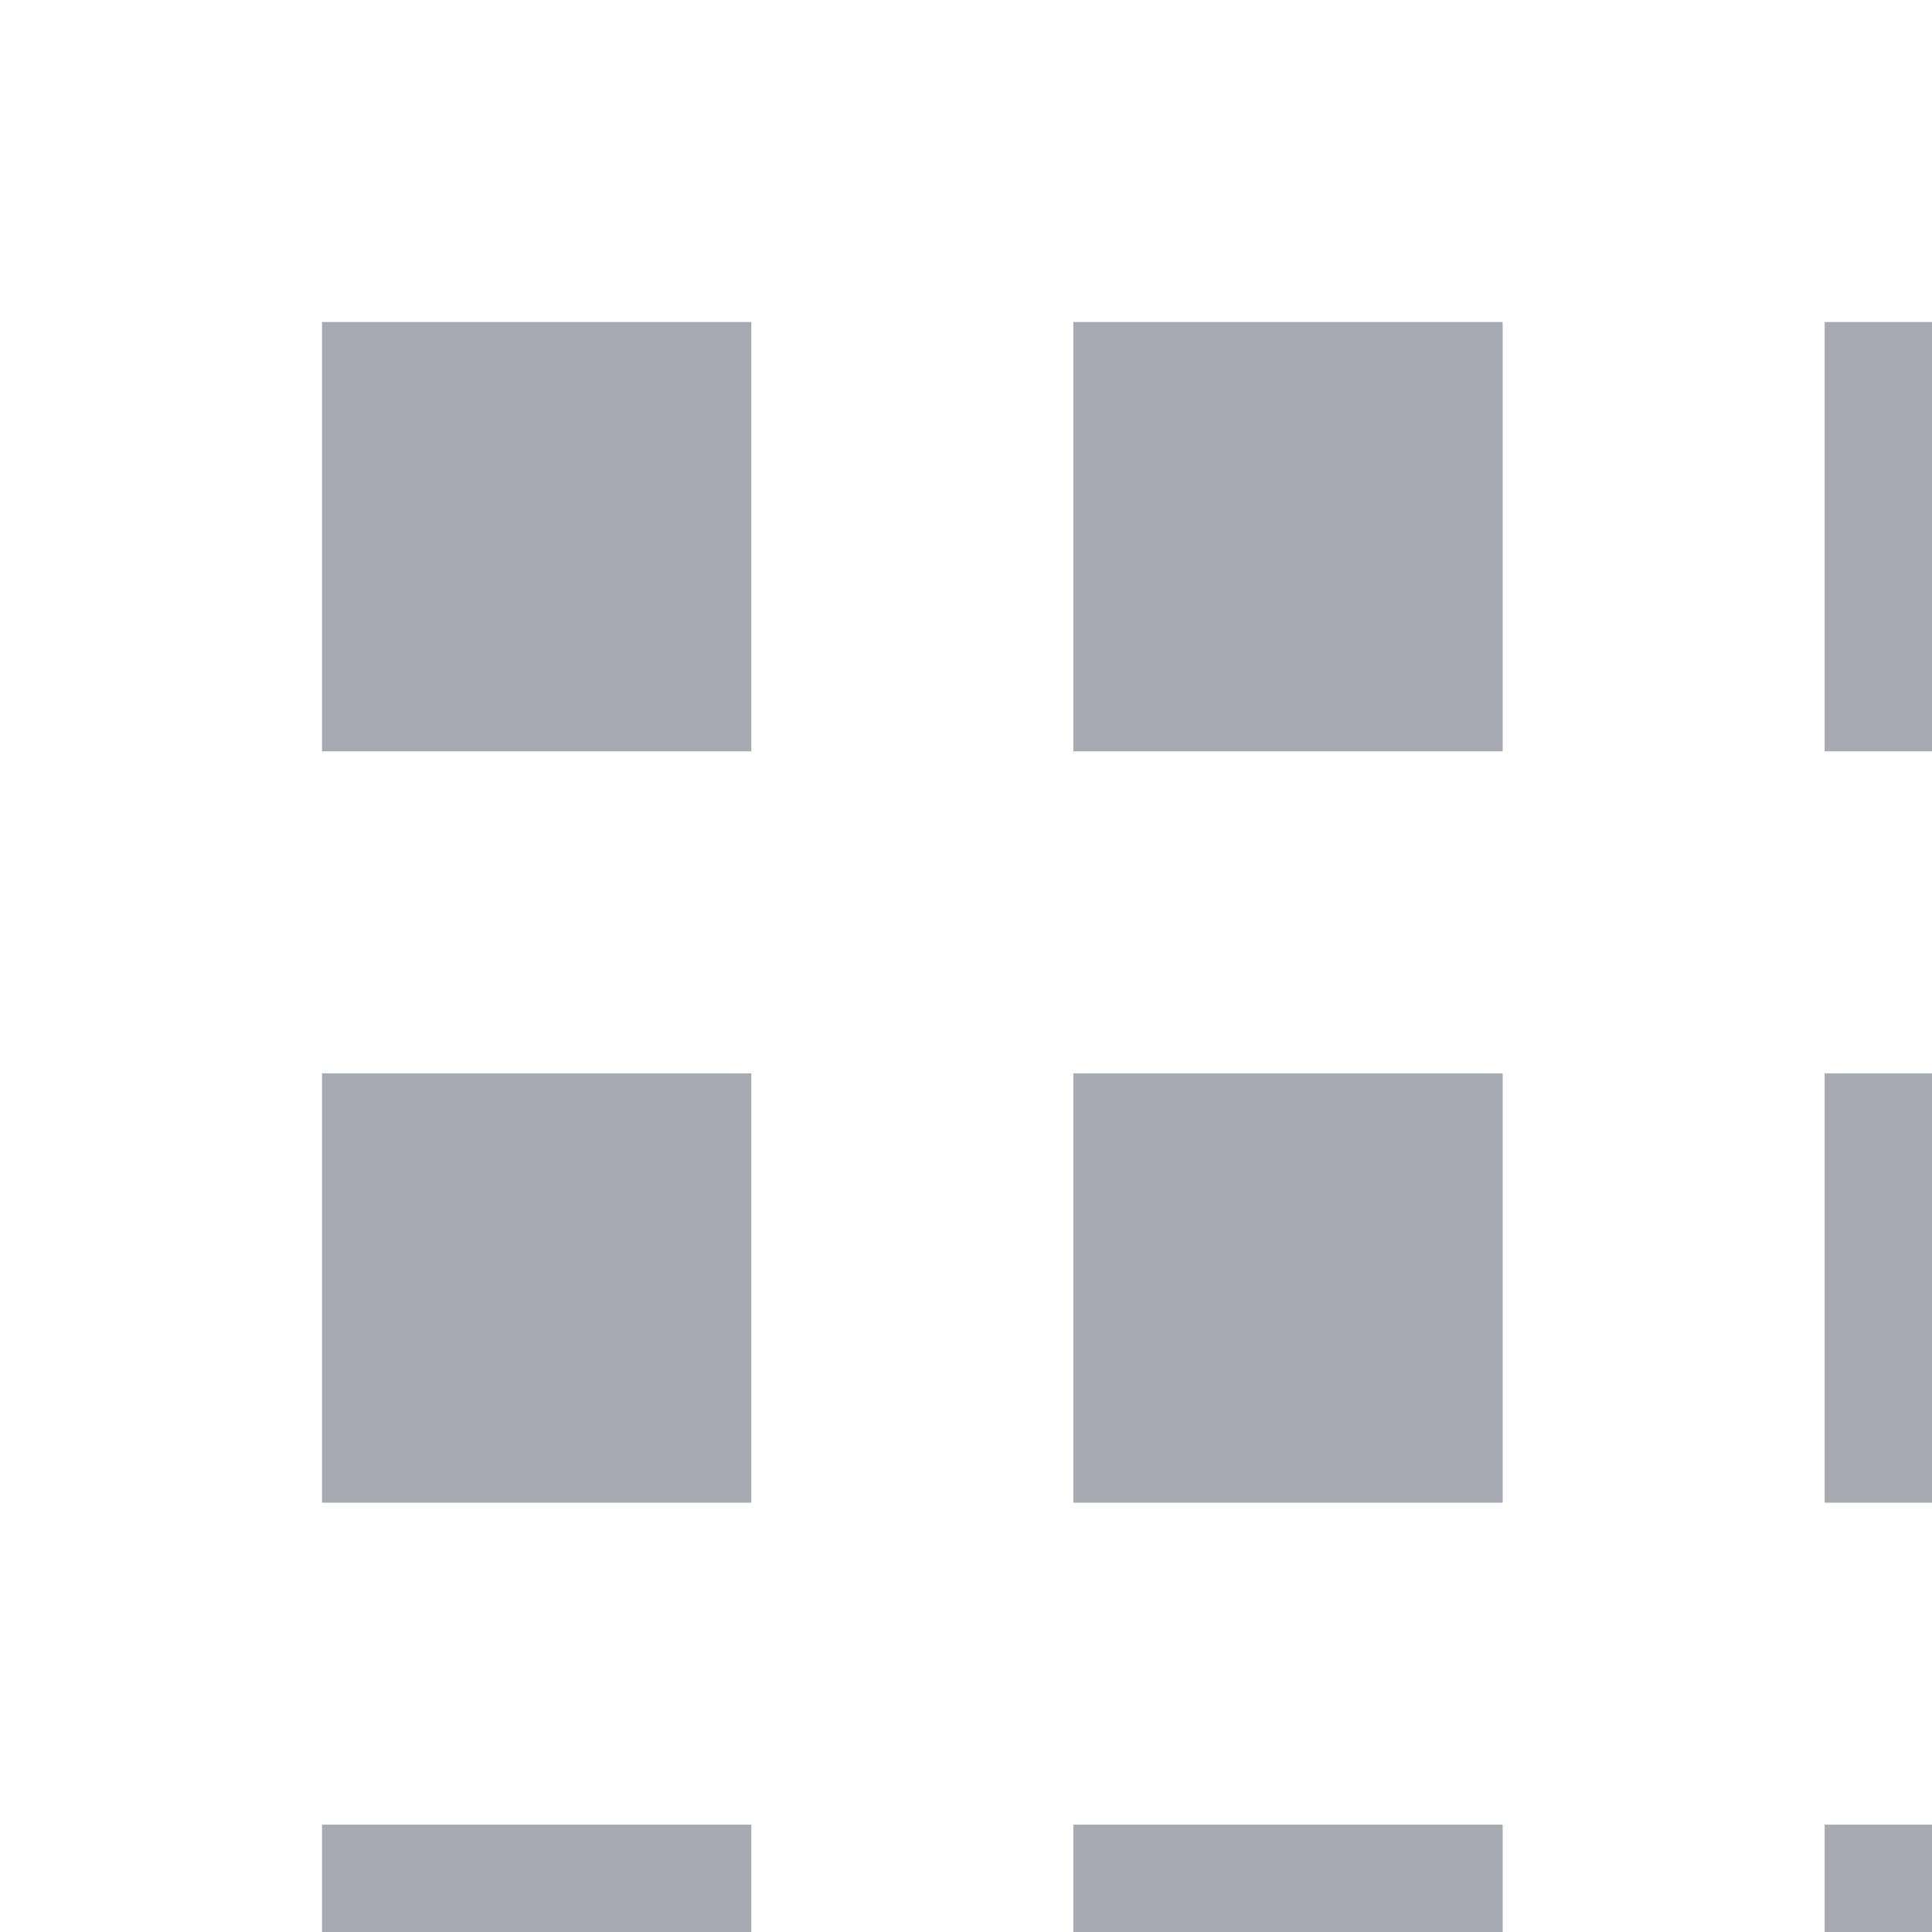
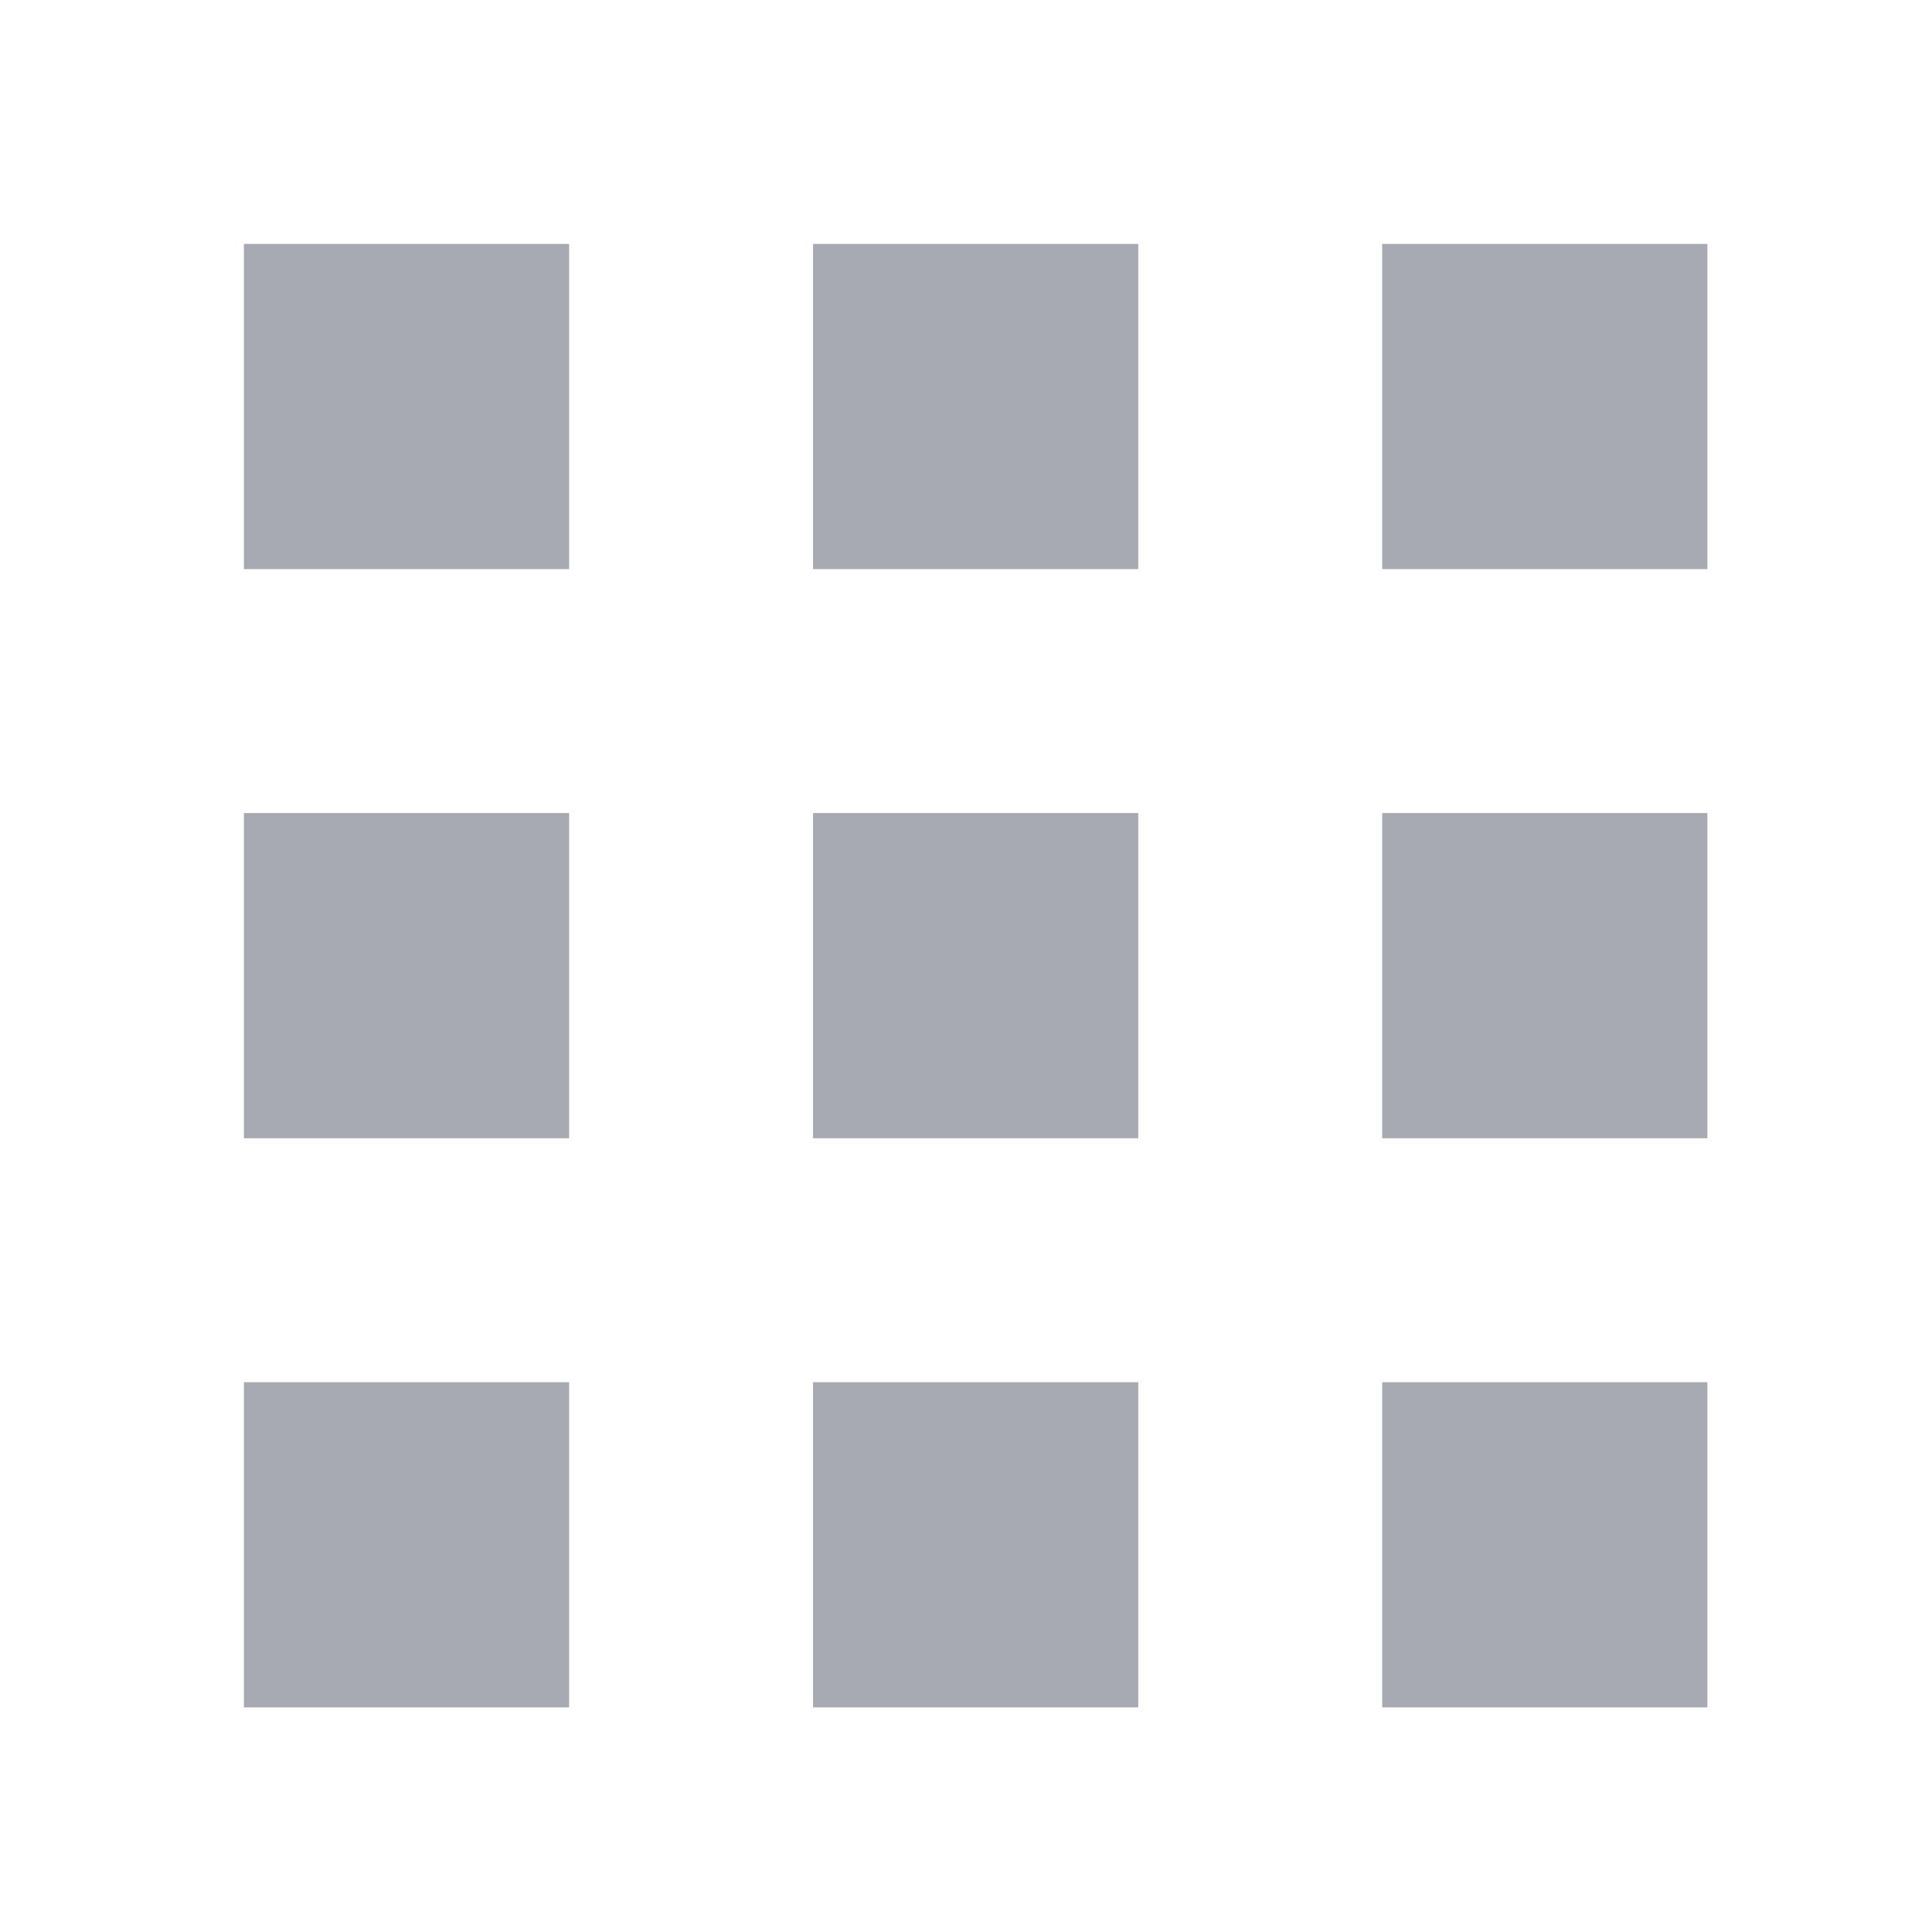
- <svg xmlns="http://www.w3.org/2000/svg">
-   <path d="M3 3h4v4H3zm14 0h4v4h-4zm-7 0h4v4h-4zm-7 7h4v4H3zm14 0h4v4h-4zm-7 0h4v4h-4zm-7 7h4v4H3zm14 0h4v4h-4zm-7 0h4v4h-4z" fill="#A7AAB2" />
+ <svg xmlns="http://www.w3.org/2000/svg" xmlns:xlink="http://www.w3.org/1999/xlink" width="24px" height="24px" viewBox="0 0 24 24" version="1.1">
+   <defs>
+     <path d="M0 0L24 0L24 24L0 24L0 0Z" id="path_1" />
+     <clipPath id="mask_1">
+       <use xlink:href="#path_1" />
+     </clipPath>
+   </defs>
+   <g id="menu">
+     <path d="M0 0L24 0L24 24L0 24L0 0Z" id="Background" fill="none" fill-rule="evenodd" stroke="none" />
+     <g clip-path="url(#mask_1)">
+       <path d="M0 0L4.04 0L4.04 4.04L0 4.04L0 0ZM14.14 0L18.18 0L18.18 4.04L14.14 4.04L14.14 0ZM7.07 0L11.11 0L11.11 4.04L7.07 4.04L7.07 0ZM0 7.07L4.04 7.07L4.04 11.11L0 11.11L0 7.07ZM14.14 7.07L18.18 7.07L18.18 11.11L14.14 11.11L14.14 7.07ZM7.07 7.07L11.11 7.07L11.11 11.11L7.07 11.11L7.07 7.07ZM0 14.14L4.04 14.14L4.04 18.18L0 18.18L0 14.14ZM14.14 14.14L18.18 14.14L18.18 18.18L14.14 18.18L14.14 14.14ZM7.07 14.14L11.11 14.14L11.11 18.18L7.07 18.18L7.07 14.14Z" transform="translate(3.03 3.03)" id="Shape" fill="#A7AAB2" fill-rule="evenodd" stroke="none" />
+     </g>
+   </g>
</svg>
